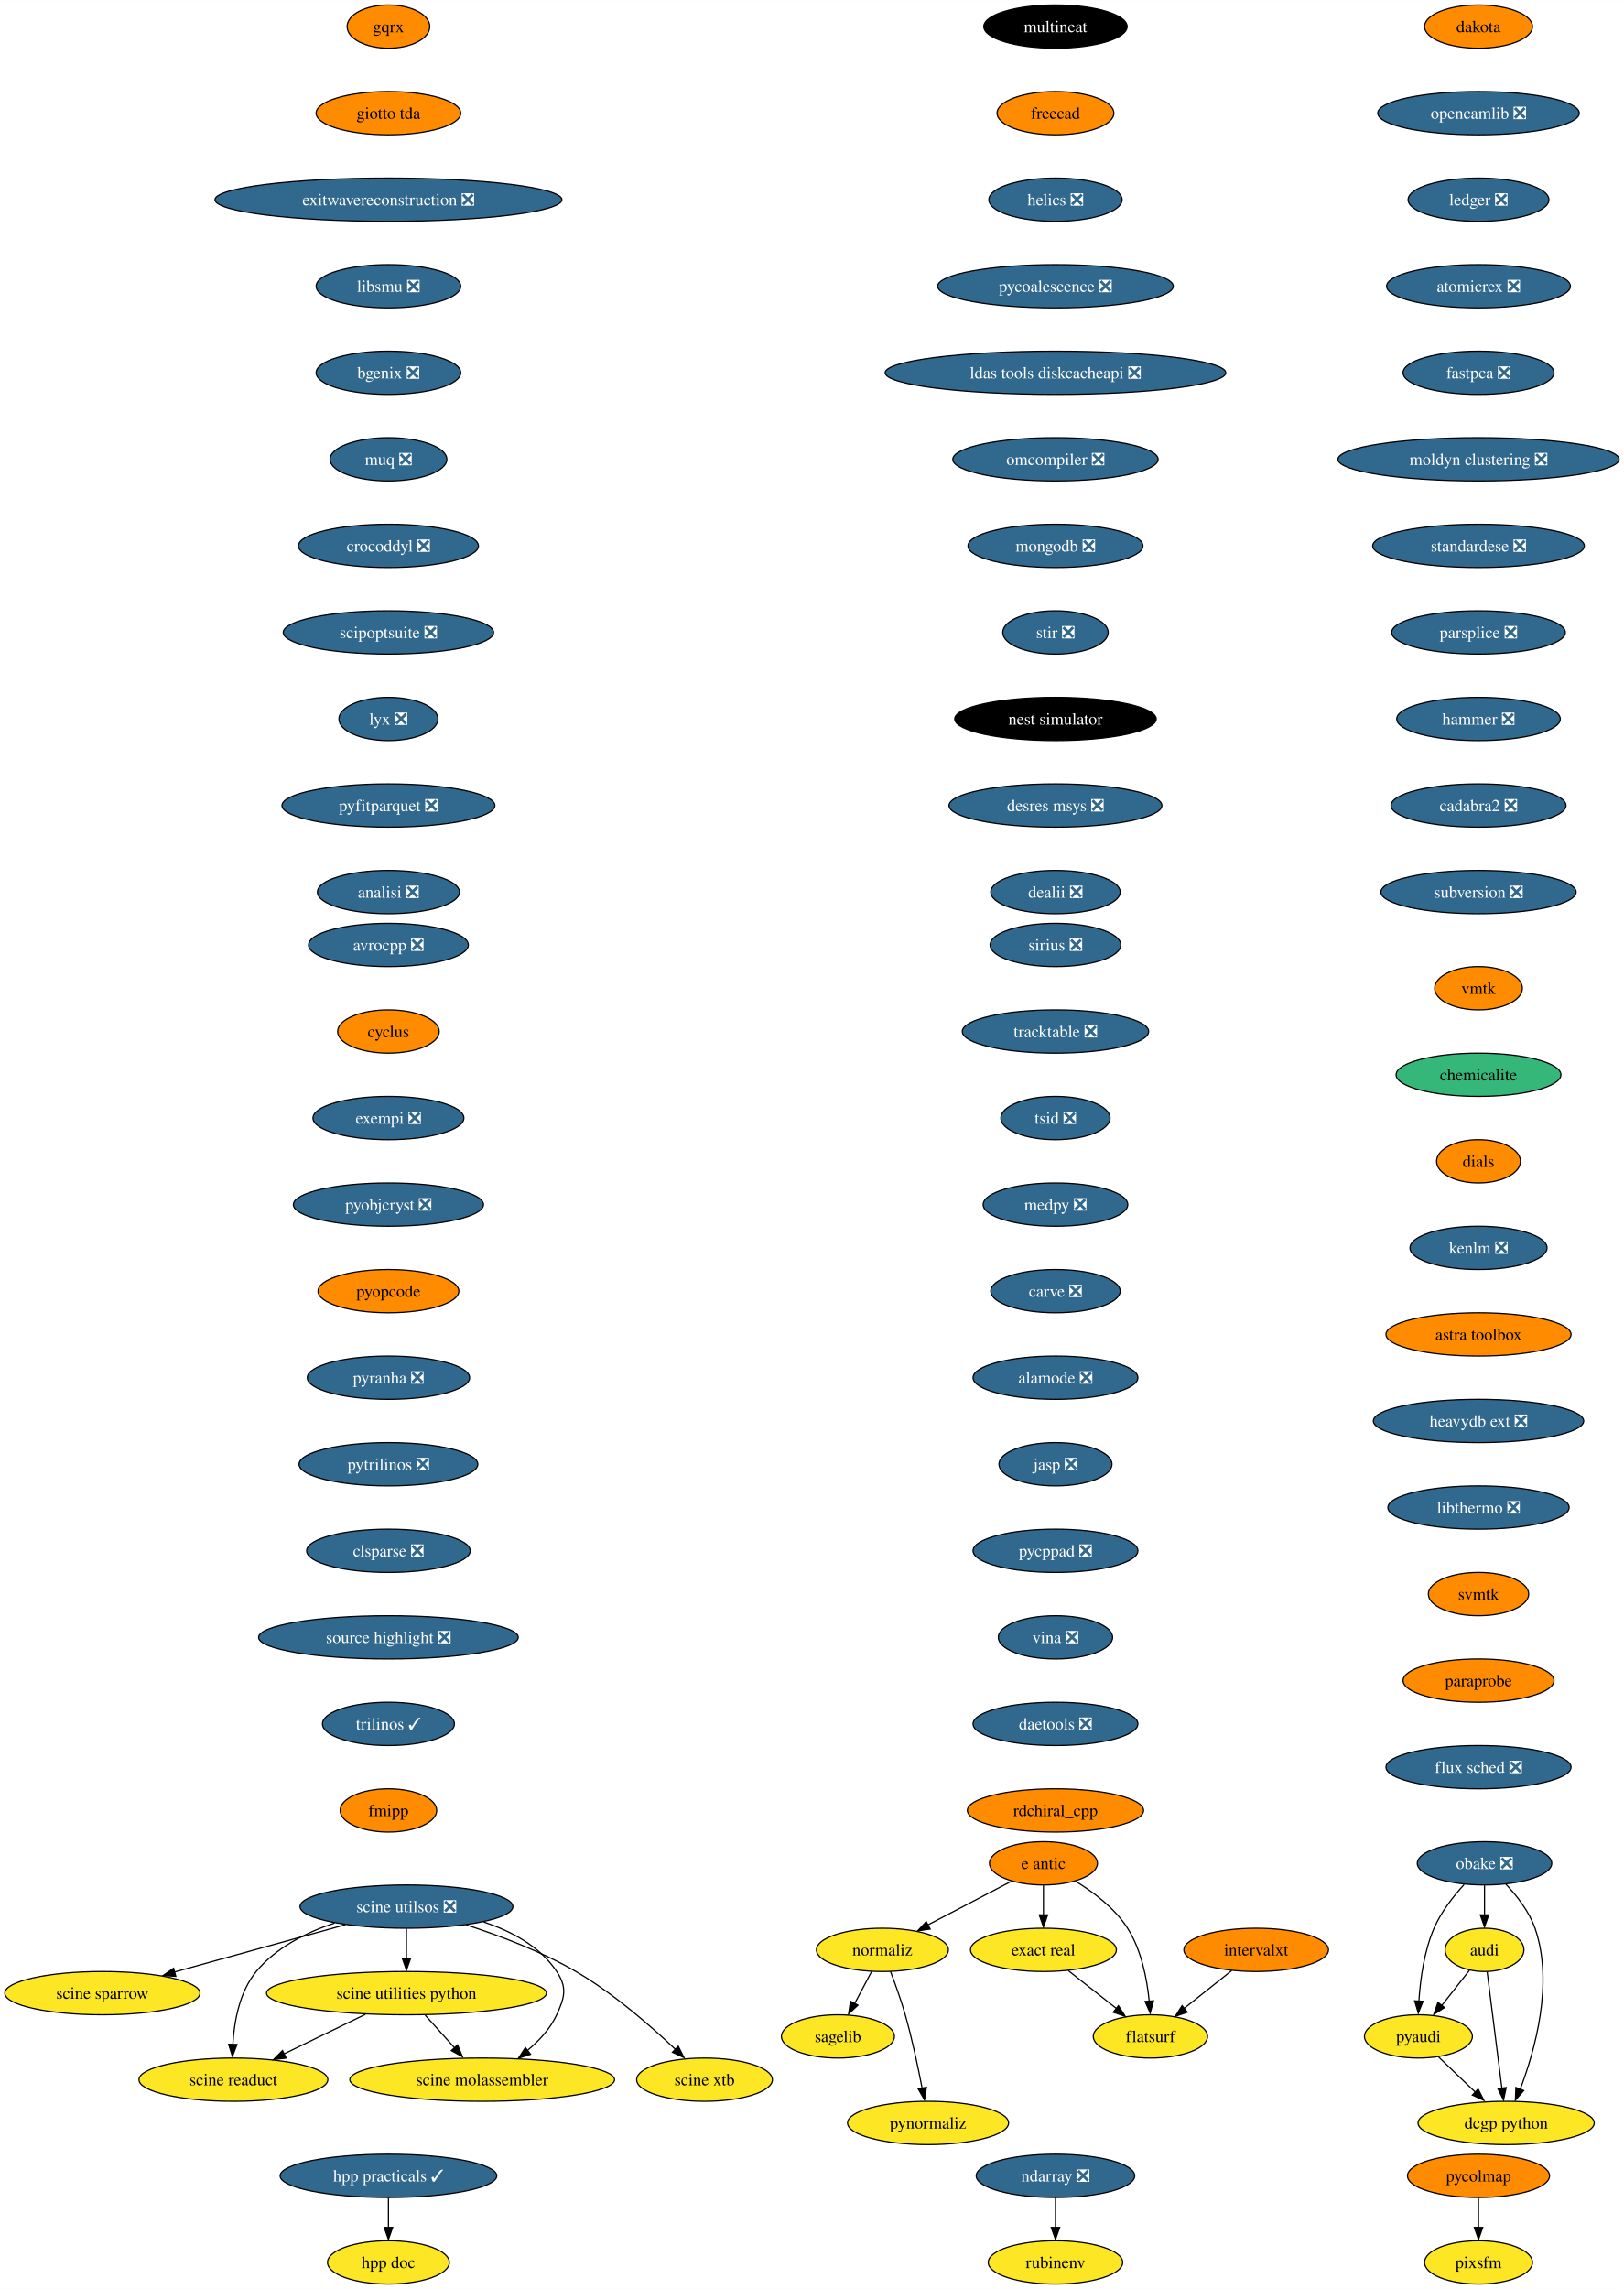
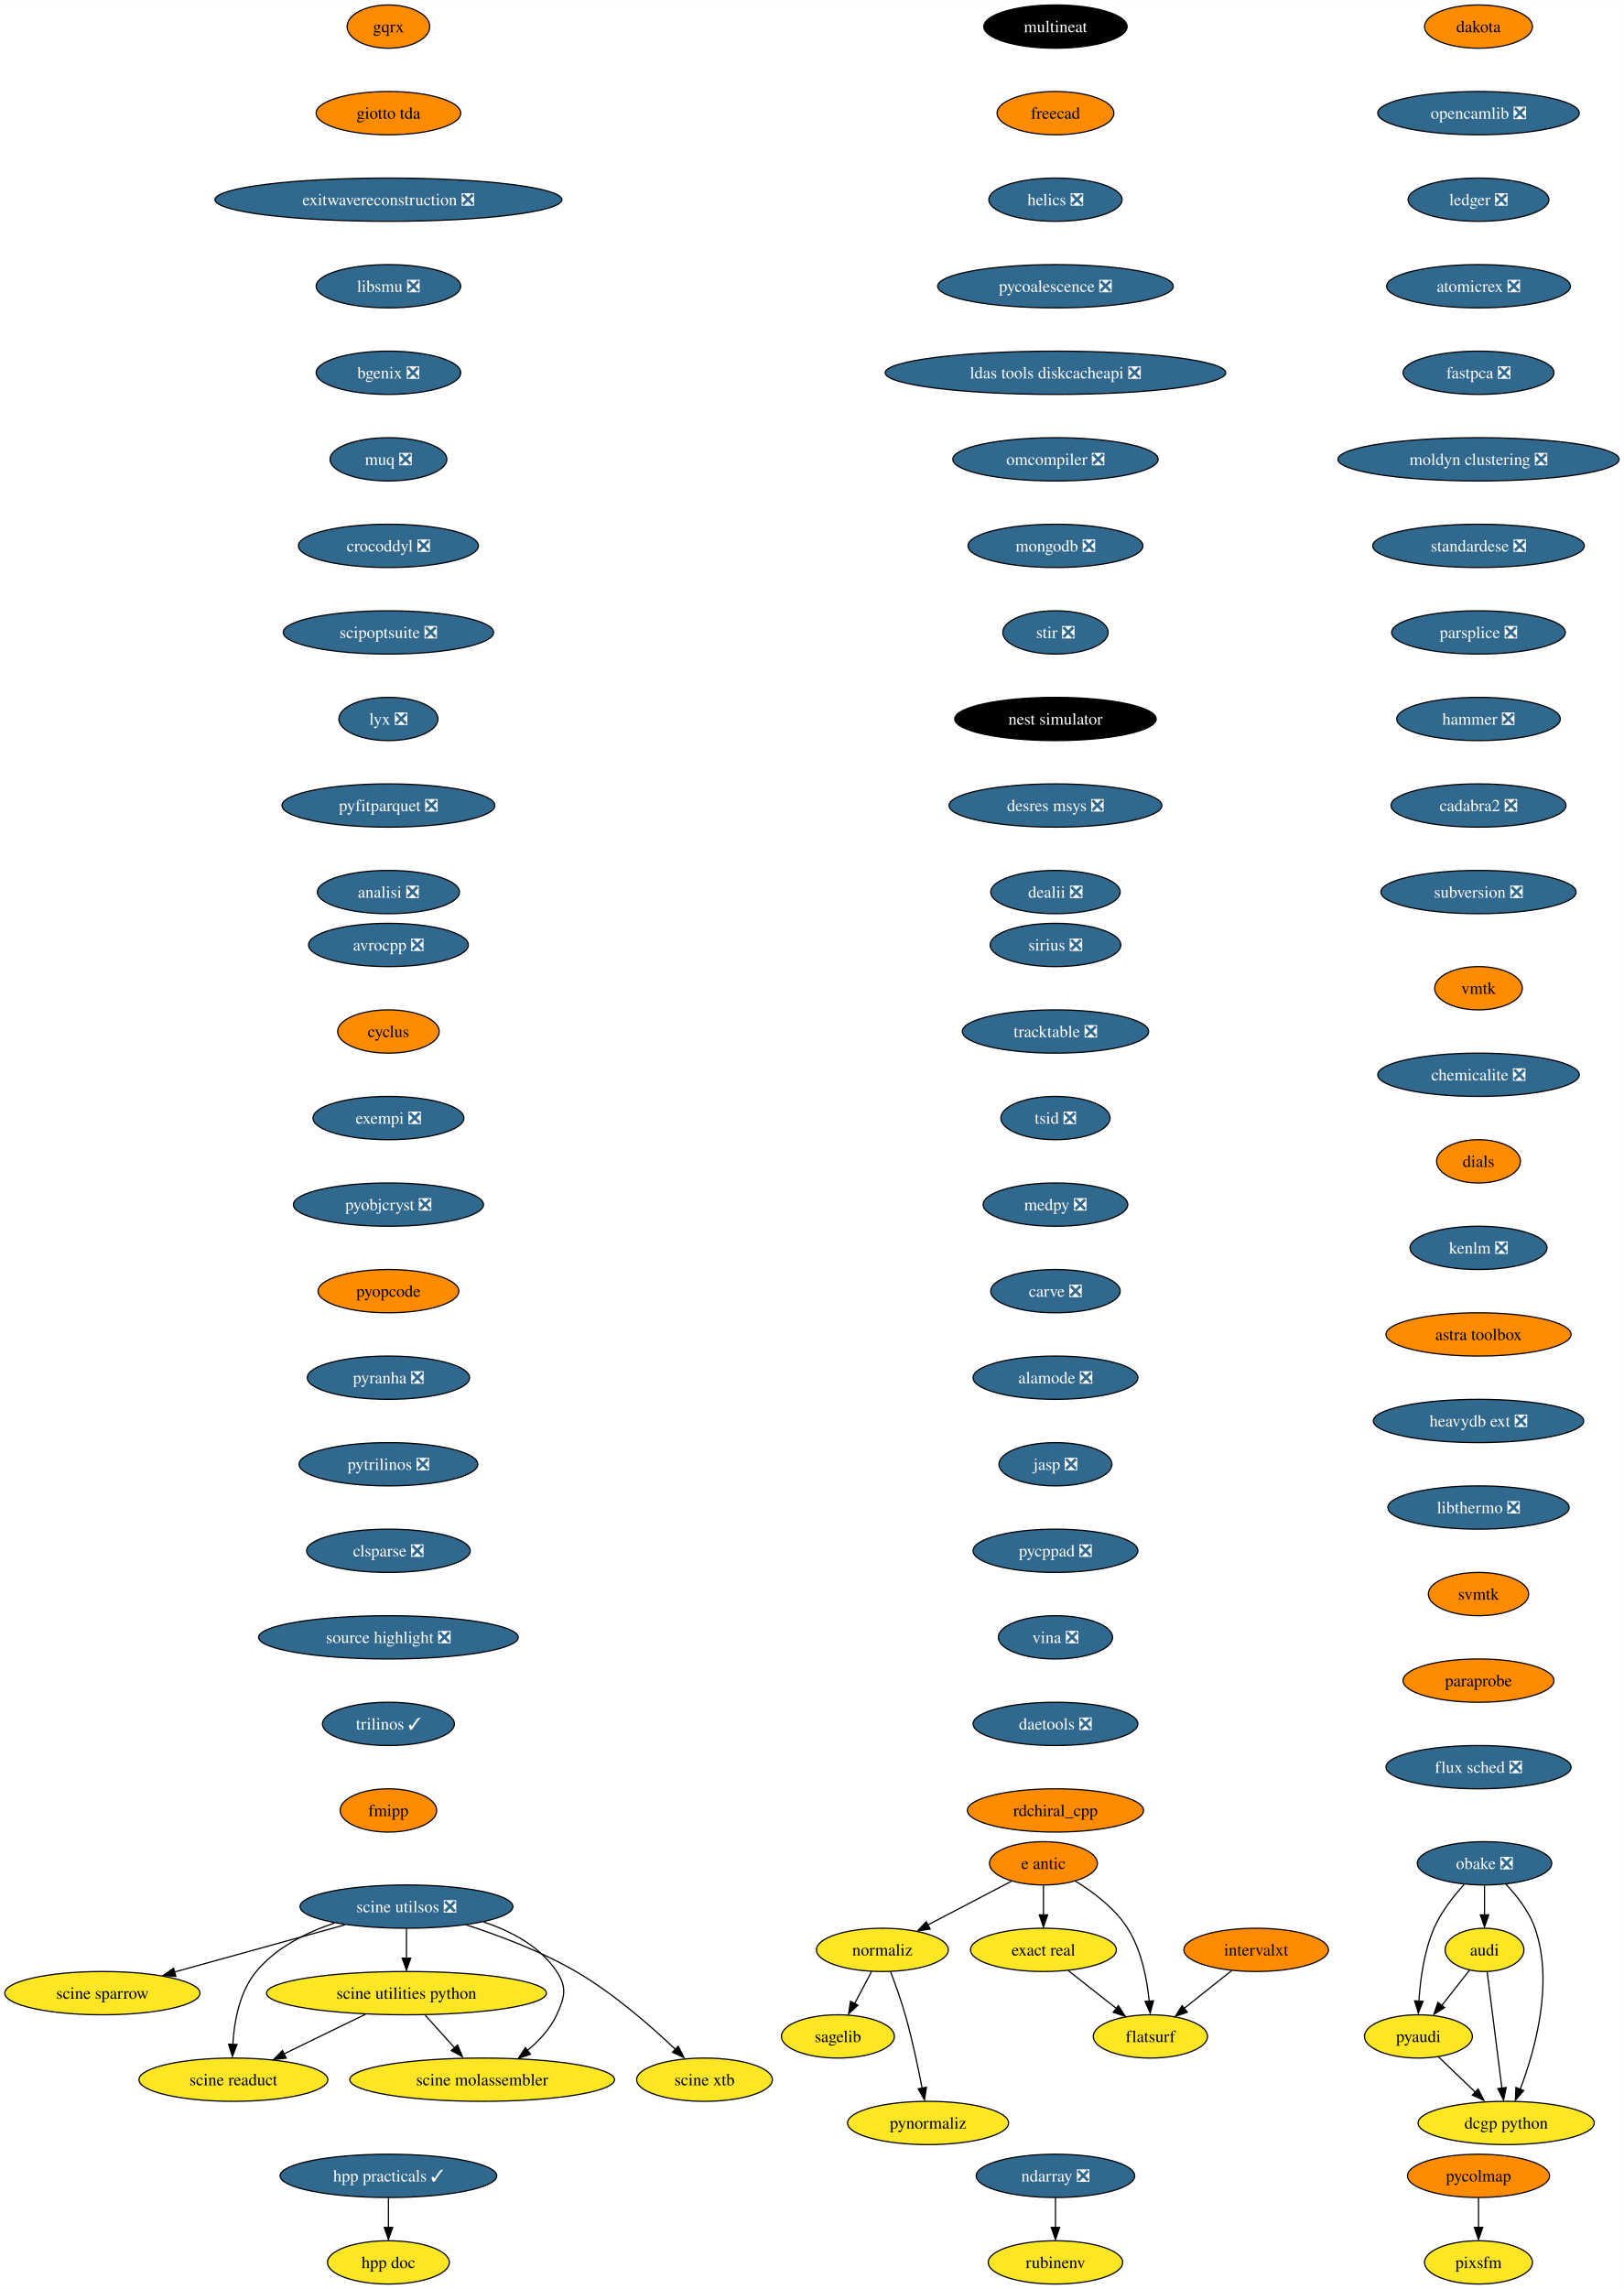
<svg xmlns="http://www.w3.org/2000/svg" xmlns:xlink="http://www.w3.org/1999/xlink" width="1351pt" height="1904pt" viewBox="0.00 0.00 1351.17 1904.00">
  <g id="graph0" class="graph" transform="scale(1 1) rotate(0) translate(4 1900)">
    <polygon fill="white" stroke="none" points="-4,4 -4,-1900 1347.17,-1900 1347.17,4 -4,4" />
    <g id="node1" class="node">
      <g id="a_node1">
        <a xlink:href="https://github.com/conda-forge/avrocpp-feedstock/pull/19" xlink:title="avrocpp ❎">
          <ellipse fill="#31688e" stroke="black" cx="319.2" cy="-1114" rx="66.47" ry="18" />
          <text text-anchor="middle" x="319.2" y="-1109.33" font-family="Times,serif" font-size="14.00" fill="white">avrocpp ❎</text>
        </a>
      </g>
    </g>
    <g id="node2" class="node">
      <g id="a_node2">
        <a xlink:href="https://github.com/conda-forge/cyclus-feedstock" xlink:title="cyclus">
          <ellipse fill="#ff8c00" stroke="black" cx="319.2" cy="-1042" rx="42.26" ry="18" />
          <text text-anchor="middle" x="319.2" y="-1037.33" font-family="Times,serif" font-size="14.00">cyclus</text>
        </a>
      </g>
    </g>
    <g id="node3" class="node">
      <g id="a_node3">
        <a xlink:href="https://github.com/conda-forge/exempi-feedstock/pull/15" xlink:title="exempi ❎">
          <ellipse fill="#31688e" stroke="black" cx="319.2" cy="-970" rx="62.78" ry="18" />
          <text text-anchor="middle" x="319.2" y="-965.33" font-family="Times,serif" font-size="14.00" fill="white">exempi ❎</text>
        </a>
      </g>
    </g>
    <g id="node4" class="node">
      <g id="a_node4">
        <a xlink:href="https://github.com/conda-forge/pyobjcryst-feedstock/pull/33" xlink:title="pyobjcryst ❎">
          <ellipse fill="#31688e" stroke="black" cx="319.2" cy="-898" rx="79.09" ry="18" />
          <text text-anchor="middle" x="319.2" y="-893.33" font-family="Times,serif" font-size="14.00" fill="white">pyobjcryst ❎</text>
        </a>
      </g>
    </g>
    <g id="node5" class="node">
      <g id="a_node5">
        <a xlink:href="https://github.com/conda-forge/pyopcode-feedstock" xlink:title="pyopcode">
          <ellipse fill="#ff8c00" stroke="black" cx="319.2" cy="-826" rx="58.57" ry="18" />
          <text text-anchor="middle" x="319.2" y="-821.33" font-family="Times,serif" font-size="14.00">pyopcode</text>
        </a>
      </g>
    </g>
    <g id="node6" class="node">
      <g id="a_node6">
        <a xlink:href="https://github.com/conda-forge/pyranha-feedstock/pull/28" xlink:title="pyranha ❎">
          <ellipse fill="#31688e" stroke="black" cx="319.2" cy="-754" rx="67.52" ry="18" />
          <text text-anchor="middle" x="319.2" y="-749.33" font-family="Times,serif" font-size="14.00" fill="white">pyranha ❎</text>
        </a>
      </g>
    </g>
    <g id="node7" class="node">
      <g id="a_node7">
        <a xlink:href="https://github.com/conda-forge/pytrilinos-feedstock/pull/51" xlink:title="pytrilinos ❎">
          <ellipse fill="#31688e" stroke="black" cx="319.2" cy="-682" rx="74.36" ry="18" />
          <text text-anchor="middle" x="319.2" y="-677.33" font-family="Times,serif" font-size="14.00" fill="white">pytrilinos ❎</text>
        </a>
      </g>
    </g>
    <g id="node8" class="node">
      <g id="a_node8">
        <a xlink:href="https://github.com/conda-forge/clsparse-feedstock/pull/10" xlink:title="clsparse ❎">
          <ellipse fill="#31688e" stroke="black" cx="319.2" cy="-610" rx="68.04" ry="18" />
          <text text-anchor="middle" x="319.2" y="-605.33" font-family="Times,serif" font-size="14.00" fill="white">clsparse ❎</text>
        </a>
      </g>
    </g>
    <g id="node13" class="node">
      <g id="a_node13">
        <a xlink:href="https://github.com/conda-forge/source-highlight-feedstock/pull/9" xlink:title="source highlight ❎">
          <ellipse fill="#31688e" stroke="black" cx="319.2" cy="-538" rx="108.03" ry="18" />
          <text text-anchor="middle" x="319.2" y="-533.33" font-family="Times,serif" font-size="14.00" fill="white">source highlight ❎</text>
        </a>
      </g>
    </g>
    <g id="node9" class="node">
      <g id="a_node9">
        <a xlink:href="https://github.com/conda-forge/sagelib-feedstock" xlink:title="sagelib">
          <ellipse fill="#fde725" stroke="black" cx="693.2" cy="-206" rx="47" ry="18" />
          <text text-anchor="middle" x="693.2" y="-201.33" font-family="Times,serif" font-size="14.00">sagelib</text>
        </a>
      </g>
    </g>
    <g id="node10" class="node">
      <g id="a_node10">
        <a xlink:href="https://github.com/conda-forge/audi-feedstock" xlink:title="audi">
          <ellipse fill="#fde725" stroke="black" cx="1231.2" cy="-278" rx="32.79" ry="18" />
          <text text-anchor="middle" x="1231.2" y="-273.32" font-family="Times,serif" font-size="14.00">audi</text>
        </a>
      </g>
    </g>
    <g id="node11" class="node">
      <g id="a_node11">
        <a xlink:href="https://github.com/conda-forge/pyaudi-feedstock" xlink:title="pyaudi">
          <ellipse fill="#fde725" stroke="black" cx="1176.2" cy="-206" rx="44.9" ry="18" />
          <text text-anchor="middle" x="1176.2" y="-201.33" font-family="Times,serif" font-size="14.00">pyaudi</text>
        </a>
      </g>
    </g>
    <g id="edge8" class="edge">
      <path fill="none" stroke="black" d="M1218.72,-261.12C1211.92,-252.47 1203.36,-241.58 1195.71,-231.83" />
      <polygon fill="black" stroke="black" points="1197.94,-230.01 1189.01,-224.31 1192.44,-234.33 1197.94,-230.01" />
    </g>
    <g id="node12" class="node">
      <g id="a_node12">
        <a xlink:href="https://github.com/conda-forge/dcgp-python-feedstock" xlink:title="dcgp python">
          <ellipse fill="#fde725" stroke="black" cx="1249.2" cy="-134" rx="73.3" ry="18" />
          <text text-anchor="middle" x="1249.2" y="-129.32" font-family="Times,serif" font-size="14.00">dcgp python</text>
        </a>
      </g>
    </g>
    <g id="edge9" class="edge">
      <path fill="none" stroke="black" d="M1233.41,-259.59C1236.47,-235.4 1242.05,-191.36 1245.69,-162.65" />
      <polygon fill="black" stroke="black" points="1249.24,-163.47 1247.03,-153.11 1242.3,-162.59 1249.24,-163.47" />
    </g>
    <g id="edge10" class="edge">
      <path fill="none" stroke="black" d="M1192.76,-189.12C1201.92,-180.33 1213.5,-169.23 1223.78,-159.37" />
      <polygon fill="black" stroke="black" points="1225.89,-162.24 1230.68,-152.8 1221.04,-157.19 1225.89,-162.24" />
    </g>
    <g id="node14" class="node">
      <g id="a_node14">
        <a xlink:href="https://github.com/conda-forge/trilinos-feedstock/pull/43" xlink:title="trilinos ✓">
          <ellipse fill="#31688e" stroke="black" cx="319.2" cy="-466" rx="54.89" ry="18" />
          <text text-anchor="middle" x="319.2" y="-461.32" font-family="Times,serif" font-size="14.00" fill="white">trilinos ✓</text>
        </a>
      </g>
    </g>
    <g id="node15" class="node">
      <g id="a_node15">
        <a xlink:href="https://github.com/conda-forge/fmipp-feedstock" xlink:title="fmipp">
          <ellipse fill="#ff8c00" stroke="black" cx="319.2" cy="-394" rx="40.16" ry="18" />
          <text text-anchor="middle" x="319.2" y="-389.32" font-family="Times,serif" font-size="14.00">fmipp</text>
        </a>
      </g>
    </g>
    <g id="node16" class="node">
      <g id="a_node16">
        <a xlink:href="https://github.com/conda-forge/multineat-feedstock" xlink:title="multineat">
          <ellipse fill="#000000" stroke="black" cx="874.2" cy="-1878" rx="59.63" ry="18" />
          <text text-anchor="middle" x="874.2" y="-1873.33" font-family="Times,serif" font-size="14.00" fill="white">multineat</text>
        </a>
      </g>
    </g>
    <g id="node17" class="node">
      <g id="a_node17">
        <a xlink:href="https://github.com/conda-forge/freecad-feedstock" xlink:title="freecad">
          <ellipse fill="#ff8c00" stroke="black" cx="874.2" cy="-1806" rx="48.58" ry="18" />
          <text text-anchor="middle" x="874.2" y="-1801.33" font-family="Times,serif" font-size="14.00">freecad</text>
        </a>
      </g>
    </g>
    <g id="node18" class="node">
      <g id="a_node18">
        <a xlink:href="https://github.com/conda-forge/helics-feedstock/pull/34" xlink:title="helics ❎">
          <ellipse fill="#31688e" stroke="black" cx="874.2" cy="-1734" rx="55.42" ry="18" />
          <text text-anchor="middle" x="874.2" y="-1729.33" font-family="Times,serif" font-size="14.00" fill="white">helics ❎</text>
        </a>
      </g>
    </g>
    <g id="node19" class="node">
      <g id="a_node19">
        <a xlink:href="https://github.com/conda-forge/pycoalescence-feedstock/pull/54" xlink:title="pycoalescence ❎">
          <ellipse fill="#31688e" stroke="black" cx="874.2" cy="-1662" rx="98.03" ry="18" />
          <text text-anchor="middle" x="874.2" y="-1657.33" font-family="Times,serif" font-size="14.00" fill="white">pycoalescence ❎</text>
        </a>
      </g>
    </g>
    <g id="node20" class="node">
      <g id="a_node20">
        <a xlink:href="https://github.com/conda-forge/ldas-tools-diskcacheapi-feedstock/pull/16" xlink:title="ldas tools diskcacheapi ❎">
          <ellipse fill="#31688e" stroke="black" cx="874.2" cy="-1590" rx="141.7" ry="18" />
          <text text-anchor="middle" x="874.2" y="-1585.33" font-family="Times,serif" font-size="14.00" fill="white">ldas tools diskcacheapi ❎</text>
        </a>
      </g>
    </g>
    <g id="node21" class="node">
      <g id="a_node21">
        <a xlink:href="https://github.com/conda-forge/omcompiler-feedstock/pull/34" xlink:title="omcompiler ❎">
          <ellipse fill="#31688e" stroke="black" cx="874.2" cy="-1518" rx="85.41" ry="18" />
          <text text-anchor="middle" x="874.2" y="-1513.33" font-family="Times,serif" font-size="14.00" fill="white">omcompiler ❎</text>
        </a>
      </g>
    </g>
    <g id="node22" class="node">
      <g id="a_node22">
        <a xlink:href="https://github.com/conda-forge/mongodb-feedstock/pull/77" xlink:title="mongodb ❎">
          <ellipse fill="#31688e" stroke="black" cx="874.2" cy="-1446" rx="72.78" ry="18" />
          <text text-anchor="middle" x="874.2" y="-1441.33" font-family="Times,serif" font-size="14.00" fill="white">mongodb ❎</text>
        </a>
      </g>
    </g>
    <g id="node28" class="node">
      <g id="a_node28">
        <a xlink:href="https://github.com/conda-forge/stir-feedstock/pull/97" xlink:title="stir ❎">
          <ellipse fill="#31688e" stroke="black" cx="874.2" cy="-1374" rx="43.84" ry="18" />
          <text text-anchor="middle" x="874.2" y="-1369.33" font-family="Times,serif" font-size="14.00" fill="white">stir ❎</text>
        </a>
      </g>
    </g>
    <g id="node23" class="node">
      <g id="a_node23">
        <a xlink:href="https://github.com/conda-forge/e-antic-feedstock" xlink:title="e antic">
          <ellipse fill="#ff8c00" stroke="black" cx="864.2" cy="-350" rx="44.9" ry="18" />
          <text text-anchor="middle" x="864.2" y="-345.32" font-family="Times,serif" font-size="14.00">e antic</text>
        </a>
      </g>
    </g>
    <g id="node24" class="node">
      <g id="a_node24">
        <a xlink:href="https://github.com/conda-forge/normaliz-feedstock" xlink:title="normaliz">
          <ellipse fill="#fde725" stroke="black" cx="730.2" cy="-278" rx="54.89" ry="18" />
          <text text-anchor="middle" x="730.2" y="-273.32" font-family="Times,serif" font-size="14.00">normaliz</text>
        </a>
      </g>
    </g>
    <g id="edge20" class="edge">
      <path fill="none" stroke="black" d="M837.72,-335.17C817.79,-324.76 790.19,-310.34 767.95,-298.72" />
      <polygon fill="black" stroke="black" points="769.95,-295.3 759.47,-293.77 766.71,-301.5 769.95,-295.3" />
    </g>
    <g id="node25" class="node">
      <g id="a_node25">
        <a xlink:href="https://github.com/conda-forge/exact-real-feedstock" xlink:title="exact real">
          <ellipse fill="#fde725" stroke="black" cx="864.2" cy="-278" rx="60.68" ry="18" />
          <text text-anchor="middle" x="864.2" y="-273.32" font-family="Times,serif" font-size="14.00">exact real</text>
        </a>
      </g>
    </g>
    <g id="edge21" class="edge">
      <path fill="none" stroke="black" d="M864.2,-331.7C864.2,-324.24 864.2,-315.32 864.2,-306.97" />
      <polygon fill="black" stroke="black" points="867.7,-307.1 864.2,-297.1 860.7,-307.1 867.7,-307.1" />
    </g>
    <g id="node26" class="node">
      <g id="a_node26">
        <a xlink:href="https://github.com/conda-forge/flatsurf-feedstock" xlink:title="flatsurf">
          <ellipse fill="#fde725" stroke="black" cx="953.2" cy="-206" rx="47.53" ry="18" />
          <text text-anchor="middle" x="953.2" y="-201.33" font-family="Times,serif" font-size="14.00">flatsurf</text>
        </a>
      </g>
    </g>
    <g id="edge22" class="edge">
      <path fill="none" stroke="black" d="M890.65,-335.27C905.68,-326.13 923.56,-312.72 934.2,-296 945.78,-277.78 950.42,-253.66 952.21,-235.12" />
      <polygon fill="black" stroke="black" points="955.76,-235.63 953.01,-225.4 948.78,-235.12 955.76,-235.63" />
    </g>
    <g id="edge23" class="edge">
      <path fill="none" stroke="black" d="M721.24,-260.05C717.01,-252.06 711.87,-242.33 707.15,-233.4" />
      <polygon fill="black" stroke="black" points="709.84,-231.99 702.07,-224.79 703.65,-235.27 709.84,-231.99" />
    </g>
    <g id="node27" class="node">
      <g id="a_node27">
        <a xlink:href="https://github.com/conda-forge/pynormaliz-feedstock" xlink:title="pynormaliz">
          <ellipse fill="#fde725" stroke="black" cx="768.2" cy="-134" rx="66.99" ry="18" />
          <text text-anchor="middle" x="768.2" y="-129.32" font-family="Times,serif" font-size="14.00">pynormaliz</text>
        </a>
      </g>
    </g>
    <g id="edge24" class="edge">
      <path fill="none" stroke="black" d="M736.95,-260C740.87,-249.7 745.72,-236.22 749.2,-224 754.95,-203.81 759.85,-180.59 763.23,-162.94" />
      <polygon fill="black" stroke="black" points="766.83,-163.7 765.23,-153.23 759.95,-162.42 766.83,-163.7" />
    </g>
    <g id="edge25" class="edge">
      <path fill="none" stroke="black" d="M884.84,-260.76C896.69,-251.45 911.74,-239.61 924.71,-229.41" />
      <polygon fill="black" stroke="black" points="926.58,-231.6 932.28,-222.67 922.26,-226.1 926.58,-231.6" />
    </g>
    <g id="node29" class="node">
      <g id="a_node29">
        <a xlink:href="https://github.com/conda-forge/nest-simulator-feedstock" xlink:title="nest simulator">
          <ellipse fill="#000000" stroke="black" cx="874.2" cy="-1302" rx="83.83" ry="18" />
          <text text-anchor="middle" x="874.2" y="-1297.33" font-family="Times,serif" font-size="14.00" fill="white">nest simulator</text>
        </a>
      </g>
    </g>
    <g id="node30" class="node">
      <g id="a_node30">
        <a xlink:href="https://github.com/conda-forge/desres-msys-feedstock/pull/24" xlink:title="desres msys ❎">
          <ellipse fill="#31688e" stroke="black" cx="874.2" cy="-1230" rx="88.56" ry="18" />
          <text text-anchor="middle" x="874.2" y="-1225.33" font-family="Times,serif" font-size="14.00" fill="white">desres msys ❎</text>
        </a>
      </g>
    </g>
    <g id="node31" class="node">
      <g id="a_node31">
        <a xlink:href="https://github.com/conda-forge/dealii-feedstock/pull/30" xlink:title="dealii ❎">
          <ellipse fill="#31688e" stroke="black" cx="874.2" cy="-1158" rx="53.84" ry="18" />
          <text text-anchor="middle" x="874.2" y="-1153.33" font-family="Times,serif" font-size="14.00" fill="white">dealii ❎</text>
        </a>
      </g>
    </g>
    <g id="node32" class="node">
      <g id="a_node32">
        <a xlink:href="https://github.com/conda-forge/ndarray-feedstock/pull/24" xlink:title="ndarray ❎">
          <ellipse fill="#31688e" stroke="black" cx="874.2" cy="-90" rx="65.94" ry="18" />
          <text text-anchor="middle" x="874.2" y="-85.33" font-family="Times,serif" font-size="14.00" fill="white">ndarray ❎</text>
        </a>
      </g>
    </g>
    <g id="node33" class="node">
      <g id="a_node33">
        <a xlink:href="https://github.com/conda-forge/rubinenv-feedstock" xlink:title="rubinenv">
          <ellipse fill="#fde725" stroke="black" cx="874.2" cy="-18" rx="55.94" ry="18" />
          <text text-anchor="middle" x="874.2" y="-13.32" font-family="Times,serif" font-size="14.00">rubinenv</text>
        </a>
      </g>
    </g>
    <g id="edge30" class="edge">
      <path fill="none" stroke="black" d="M874.2,-71.7C874.2,-64.24 874.2,-55.32 874.2,-46.97" />
      <polygon fill="black" stroke="black" points="877.7,-47.1 874.2,-37.1 870.7,-47.1 877.7,-47.1" />
    </g>
    <g id="node34" class="node">
      <g id="a_node34">
        <a xlink:href="https://github.com/conda-forge/dakota-feedstock" xlink:title="dakota">
          <ellipse fill="#ff8c00" stroke="black" cx="1226.2" cy="-1878" rx="44.9" ry="18" />
          <text text-anchor="middle" x="1226.2" y="-1873.33" font-family="Times,serif" font-size="14.00">dakota</text>
        </a>
      </g>
    </g>
    <g id="node35" class="node">
      <g id="a_node35">
        <a xlink:href="https://github.com/conda-forge/opencamlib-feedstock/pull/24" xlink:title="opencamlib ❎">
          <ellipse fill="#31688e" stroke="black" cx="1226.2" cy="-1806" rx="83.83" ry="18" />
          <text text-anchor="middle" x="1226.2" y="-1801.33" font-family="Times,serif" font-size="14.00" fill="white">opencamlib ❎</text>
        </a>
      </g>
    </g>
    <g id="node36" class="node">
      <g id="a_node36">
        <a xlink:href="https://github.com/conda-forge/ledger-feedstock/pull/33" xlink:title="ledger ❎">
          <ellipse fill="#31688e" stroke="black" cx="1226.2" cy="-1734" rx="58.57" ry="18" />
          <text text-anchor="middle" x="1226.2" y="-1729.33" font-family="Times,serif" font-size="14.00" fill="white">ledger ❎</text>
        </a>
      </g>
    </g>
    <g id="node37" class="node">
      <g id="a_node37">
        <a xlink:href="https://github.com/conda-forge/atomicrex-feedstock/pull/25" xlink:title="atomicrex ❎">
          <ellipse fill="#31688e" stroke="black" cx="1226.2" cy="-1662" rx="76.46" ry="18" />
          <text text-anchor="middle" x="1226.2" y="-1657.33" font-family="Times,serif" font-size="14.00" fill="white">atomicrex ❎</text>
        </a>
      </g>
    </g>
    <g id="node38" class="node">
      <g id="a_node38">
        <a xlink:href="https://github.com/conda-forge/fastpca-feedstock/pull/7" xlink:title="fastpca ❎">
          <ellipse fill="#31688e" stroke="black" cx="1226.2" cy="-1590" rx="62.78" ry="18" />
          <text text-anchor="middle" x="1226.2" y="-1585.33" font-family="Times,serif" font-size="14.00" fill="white">fastpca ❎</text>
        </a>
      </g>
    </g>
    <g id="node40" class="node">
      <g id="a_node40">
        <a xlink:href="https://github.com/conda-forge/moldyn-clustering-feedstock/pull/9" xlink:title="moldyn clustering ❎">
          <ellipse fill="#31688e" stroke="black" cx="1226.2" cy="-1518" rx="116.97" ry="18" />
          <text text-anchor="middle" x="1226.2" y="-1513.33" font-family="Times,serif" font-size="14.00" fill="white">moldyn clustering ❎</text>
        </a>
      </g>
    </g>
    <g id="node39" class="node">
      <g id="a_node39">
        <a xlink:href="https://github.com/conda-forge/obake-feedstock/pull/42" xlink:title="obake ❎">
          <ellipse fill="#31688e" stroke="black" cx="1231.2" cy="-350" rx="55.94" ry="18" />
          <text text-anchor="middle" x="1231.2" y="-345.32" font-family="Times,serif" font-size="14.00" fill="white">obake ❎</text>
        </a>
      </g>
    </g>
    <g id="edge35" class="edge">
      <path fill="none" stroke="black" d="M1231.2,-331.7C1231.2,-324.24 1231.2,-315.32 1231.2,-306.97" />
      <polygon fill="black" stroke="black" points="1234.7,-307.1 1231.2,-297.1 1227.7,-307.1 1234.7,-307.1" />
    </g>
    <g id="edge36" class="edge">
      <path fill="none" stroke="black" d="M1214.24,-332.39C1205.33,-322.63 1195.06,-309.58 1189.2,-296 1180.92,-276.83 1177.74,-253.41 1176.6,-235.4" />
      <polygon fill="black" stroke="black" points="1180.05,-235.28 1176.1,-225.45 1173.06,-235.6 1180.05,-235.28" />
    </g>
    <g id="edge37" class="edge">
      <path fill="none" stroke="black" d="M1248.93,-332.69C1258.08,-323.03 1268.33,-309.97 1273.2,-296 1288.98,-250.68 1273.26,-194.65 1260.89,-162.05" />
      <polygon fill="black" stroke="black" points="1263.82,-160.95 1256.88,-152.95 1257.32,-163.53 1263.82,-160.95" />
    </g>
    <g id="node41" class="node">
      <g id="a_node41">
        <a xlink:href="https://github.com/conda-forge/standardese-feedstock/pull/10" xlink:title="standardese ❎">
          <ellipse fill="#31688e" stroke="black" cx="1226.2" cy="-1446" rx="88.04" ry="18" />
          <text text-anchor="middle" x="1226.2" y="-1441.33" font-family="Times,serif" font-size="14.00" fill="white">standardese ❎</text>
        </a>
      </g>
    </g>
    <g id="node42" class="node">
      <g id="a_node42">
        <a xlink:href="https://github.com/conda-forge/parsplice-feedstock/pull/12" xlink:title="parsplice ❎">
          <ellipse fill="#31688e" stroke="black" cx="1226.2" cy="-1374" rx="72.25" ry="18" />
          <text text-anchor="middle" x="1226.2" y="-1369.33" font-family="Times,serif" font-size="14.00" fill="white">parsplice ❎</text>
        </a>
      </g>
    </g>
    <g id="node43" class="node">
      <g id="a_node43">
        <a xlink:href="https://github.com/conda-forge/hammer-feedstock/pull/36" xlink:title="hammer ❎">
          <ellipse fill="#31688e" stroke="black" cx="1226.2" cy="-1302" rx="68.04" ry="18" />
          <text text-anchor="middle" x="1226.2" y="-1297.33" font-family="Times,serif" font-size="14.00" fill="white">hammer ❎</text>
        </a>
      </g>
    </g>
    <g id="node44" class="node">
      <g id="a_node44">
        <a xlink:href="https://github.com/conda-forge/cadabra2-feedstock/pull/39" xlink:title="cadabra2 ❎">
          <ellipse fill="#31688e" stroke="black" cx="1226.2" cy="-1230" rx="72.78" ry="18" />
          <text text-anchor="middle" x="1226.2" y="-1225.33" font-family="Times,serif" font-size="14.00" fill="white">cadabra2 ❎</text>
        </a>
      </g>
    </g>
    <g id="node45" class="node">
      <g id="a_node45">
        <a xlink:href="https://github.com/conda-forge/subversion-feedstock/pull/21" xlink:title="subversion ❎">
          <ellipse fill="#31688e" stroke="black" cx="1226.2" cy="-1158" rx="81.2" ry="18" />
          <text text-anchor="middle" x="1226.2" y="-1153.33" font-family="Times,serif" font-size="14.00" fill="white">subversion ❎</text>
        </a>
      </g>
    </g>
    <g id="node46" class="node">
      <g id="a_node46">
        <a xlink:href="https://github.com/conda-forge/gqrx-feedstock" xlink:title="gqrx">
          <ellipse fill="#ff8c00" stroke="black" cx="319.2" cy="-1878" rx="34.37" ry="18" />
          <text text-anchor="middle" x="319.2" y="-1873.33" font-family="Times,serif" font-size="14.00">gqrx</text>
        </a>
      </g>
    </g>
    <g id="node47" class="node">
      <g id="a_node47">
        <a xlink:href="https://github.com/conda-forge/giotto-tda-feedstock" xlink:title="giotto tda">
          <ellipse fill="#ff8c00" stroke="black" cx="319.2" cy="-1806" rx="60.15" ry="18" />
          <text text-anchor="middle" x="319.2" y="-1801.33" font-family="Times,serif" font-size="14.00">giotto tda</text>
        </a>
      </g>
    </g>
    <g id="node48" class="node">
      <g id="a_node48">
        <a xlink:href="https://github.com/conda-forge/exitwavereconstruction-feedstock/pull/6" xlink:title="exitwavereconstruction ❎">
          <ellipse fill="#31688e" stroke="black" cx="319.2" cy="-1734" rx="144.33" ry="18" />
          <text text-anchor="middle" x="319.2" y="-1729.33" font-family="Times,serif" font-size="14.00" fill="white">exitwavereconstruction ❎</text>
        </a>
      </g>
    </g>
    <g id="node49" class="node">
      <g id="a_node49">
        <a xlink:href="https://github.com/conda-forge/libsmu-feedstock/pull/15" xlink:title="libsmu ❎">
          <ellipse fill="#31688e" stroke="black" cx="319.2" cy="-1662" rx="60.15" ry="18" />
          <text text-anchor="middle" x="319.2" y="-1657.33" font-family="Times,serif" font-size="14.00" fill="white">libsmu ❎</text>
        </a>
      </g>
    </g>
    <g id="node50" class="node">
      <g id="a_node50">
        <a xlink:href="https://github.com/conda-forge/bgenix-feedstock/pull/24" xlink:title="bgenix ❎">
          <ellipse fill="#31688e" stroke="black" cx="319.2" cy="-1590" rx="60.15" ry="18" />
          <text text-anchor="middle" x="319.2" y="-1585.33" font-family="Times,serif" font-size="14.00" fill="white">bgenix ❎</text>
        </a>
      </g>
    </g>
    <g id="node51" class="node">
      <g id="a_node51">
        <a xlink:href="https://github.com/conda-forge/muq-feedstock/pull/34" xlink:title="muq ❎">
          <ellipse fill="#31688e" stroke="black" cx="319.2" cy="-1518" rx="48.58" ry="18" />
          <text text-anchor="middle" x="319.2" y="-1513.33" font-family="Times,serif" font-size="14.00" fill="white">muq ❎</text>
        </a>
      </g>
    </g>
    <g id="node52" class="node">
      <g id="a_node52">
        <a xlink:href="https://github.com/conda-forge/crocoddyl-feedstock/pull/31" xlink:title="crocoddyl ❎">
          <ellipse fill="#31688e" stroke="black" cx="319.2" cy="-1446" rx="74.88" ry="18" />
          <text text-anchor="middle" x="319.2" y="-1441.33" font-family="Times,serif" font-size="14.00" fill="white">crocoddyl ❎</text>
        </a>
      </g>
    </g>
    <g id="node53" class="node">
      <g id="a_node53">
        <a xlink:href="https://github.com/conda-forge/scipoptsuite-feedstock/pull/44" xlink:title="scipoptsuite ❎">
          <ellipse fill="#31688e" stroke="black" cx="319.2" cy="-1374" rx="87.51" ry="18" />
          <text text-anchor="middle" x="319.2" y="-1369.33" font-family="Times,serif" font-size="14.00" fill="white">scipoptsuite ❎</text>
        </a>
      </g>
    </g>
    <g id="node54" class="node">
      <g id="a_node54">
        <a xlink:href="https://github.com/conda-forge/lyx-feedstock/pull/10" xlink:title="lyx ❎">
          <ellipse fill="#31688e" stroke="black" cx="319.2" cy="-1302" rx="41.21" ry="18" />
          <text text-anchor="middle" x="319.2" y="-1297.33" font-family="Times,serif" font-size="14.00" fill="white">lyx ❎</text>
        </a>
      </g>
    </g>
    <g id="node55" class="node">
      <g id="a_node55">
        <a xlink:href="https://github.com/conda-forge/pyfitparquet-feedstock/pull/18" xlink:title="pyfitparquet ❎">
          <ellipse fill="#31688e" stroke="black" cx="319.2" cy="-1230" rx="88.56" ry="18" />
          <text text-anchor="middle" x="319.2" y="-1225.33" font-family="Times,serif" font-size="14.00" fill="white">pyfitparquet ❎</text>
        </a>
      </g>
    </g>
    <g id="node56" class="node">
      <g id="a_node56">
        <a xlink:href="https://github.com/conda-forge/analisi-feedstock/pull/26" xlink:title="analisi ❎">
          <ellipse fill="#31688e" stroke="black" cx="319.2" cy="-1158" rx="59.1" ry="18" />
          <text text-anchor="middle" x="319.2" y="-1153.33" font-family="Times,serif" font-size="14.00" fill="white">analisi ❎</text>
        </a>
      </g>
    </g>
    <g id="node57" class="node">
      <g id="a_node57">
        <a xlink:href="https://github.com/conda-forge/sirius-feedstock/pull/23" xlink:title="sirius ❎">
          <ellipse fill="#31688e" stroke="black" cx="874.2" cy="-1114" rx="54.36" ry="18" />
          <text text-anchor="middle" x="874.2" y="-1109.33" font-family="Times,serif" font-size="14.00" fill="white">sirius ❎</text>
        </a>
      </g>
    </g>
    <g id="node58" class="node">
      <g id="a_node58">
        <a xlink:href="https://github.com/conda-forge/tracktable-feedstock/pull/18" xlink:title="tracktable ❎">
          <ellipse fill="#31688e" stroke="black" cx="874.2" cy="-1042" rx="77.52" ry="18" />
          <text text-anchor="middle" x="874.2" y="-1037.33" font-family="Times,serif" font-size="14.00" fill="white">tracktable ❎</text>
        </a>
      </g>
    </g>
    <g id="node59" class="node">
      <g id="a_node59">
        <a xlink:href="https://github.com/conda-forge/tsid-feedstock/pull/29" xlink:title="tsid ❎">
          <ellipse fill="#31688e" stroke="black" cx="874.2" cy="-970" rx="45.42" ry="18" />
          <text text-anchor="middle" x="874.2" y="-965.33" font-family="Times,serif" font-size="14.00" fill="white">tsid ❎</text>
        </a>
      </g>
    </g>
    <g id="node60" class="node">
      <g id="a_node60">
        <a xlink:href="https://github.com/conda-forge/medpy-feedstock/pull/8" xlink:title="medpy ❎">
          <ellipse fill="#31688e" stroke="black" cx="874.2" cy="-898" rx="60.15" ry="18" />
          <text text-anchor="middle" x="874.2" y="-893.33" font-family="Times,serif" font-size="14.00" fill="white">medpy ❎</text>
        </a>
      </g>
    </g>
    <g id="node61" class="node">
      <g id="a_node61">
        <a xlink:href="https://github.com/conda-forge/carve-feedstock/pull/3" xlink:title="carve ❎">
          <ellipse fill="#31688e" stroke="black" cx="874.2" cy="-826" rx="53.84" ry="18" />
          <text text-anchor="middle" x="874.2" y="-821.33" font-family="Times,serif" font-size="14.00" fill="white">carve ❎</text>
        </a>
      </g>
    </g>
    <g id="node62" class="node">
      <g id="a_node62">
        <a xlink:href="https://github.com/conda-forge/alamode-feedstock/pull/9" xlink:title="alamode ❎">
          <ellipse fill="#31688e" stroke="black" cx="874.2" cy="-754" rx="68.57" ry="18" />
          <text text-anchor="middle" x="874.2" y="-749.33" font-family="Times,serif" font-size="14.00" fill="white">alamode ❎</text>
        </a>
      </g>
    </g>
    <g id="node63" class="node">
      <g id="a_node63">
        <a xlink:href="https://github.com/conda-forge/jasp-feedstock/pull/25" xlink:title="jasp ❎">
          <ellipse fill="#31688e" stroke="black" cx="874.2" cy="-682" rx="47" ry="18" />
          <text text-anchor="middle" x="874.2" y="-677.33" font-family="Times,serif" font-size="14.00" fill="white">jasp ❎</text>
        </a>
      </g>
    </g>
    <g id="node64" class="node">
      <g id="a_node64">
        <a xlink:href="https://github.com/conda-forge/pycppad-feedstock/pull/14" xlink:title="pycppad ❎">
          <ellipse fill="#31688e" stroke="black" cx="874.2" cy="-610" rx="68.57" ry="18" />
          <text text-anchor="middle" x="874.2" y="-605.33" font-family="Times,serif" font-size="14.00" fill="white">pycppad ❎</text>
        </a>
      </g>
    </g>
    <g id="node65" class="node">
      <g id="a_node65">
        <a xlink:href="https://github.com/conda-forge/vina-feedstock/pull/9" xlink:title="vina ❎">
          <ellipse fill="#31688e" stroke="black" cx="874.2" cy="-538" rx="47.53" ry="18" />
          <text text-anchor="middle" x="874.2" y="-533.33" font-family="Times,serif" font-size="14.00" fill="white">vina ❎</text>
        </a>
      </g>
    </g>
    <g id="node67" class="node">
      <g id="a_node67">
        <a xlink:href="https://github.com/conda-forge/daetools-feedstock/pull/17" xlink:title="daetools ❎">
          <ellipse fill="#31688e" stroke="black" cx="874.2" cy="-466" rx="68.57" ry="18" />
          <text text-anchor="middle" x="874.2" y="-461.32" font-family="Times,serif" font-size="14.00" fill="white">daetools ❎</text>
        </a>
      </g>
    </g>
    <g id="node66" class="node">
      <g id="a_node66">
        <a xlink:href="https://github.com/conda-forge/intervalxt-feedstock" xlink:title="intervalxt">
          <ellipse fill="#ff8c00" stroke="black" cx="1041.2" cy="-278" rx="60.15" ry="18" />
          <text text-anchor="middle" x="1041.2" y="-273.32" font-family="Times,serif" font-size="14.00">intervalxt</text>
        </a>
      </g>
    </g>
    <g id="edge62" class="edge">
      <path fill="none" stroke="black" d="M1020.79,-260.76C1009.07,-251.45 994.19,-239.61 981.37,-229.41" />
      <polygon fill="black" stroke="black" points="983.9,-226.15 973.89,-222.67 979.54,-231.63 983.9,-226.15" />
    </g>
    <g id="node68" class="node">
      <g id="a_node68">
        <a xlink:href="https://github.com/conda-forge/rdchiral_cpp-feedstock" xlink:title="rdchiral_cpp">
          <ellipse fill="#ff8c00" stroke="black" cx="874.2" cy="-394" rx="73.3" ry="18" />
          <text text-anchor="middle" x="874.2" y="-389.32" font-family="Times,serif" font-size="14.00">rdchiral_cpp</text>
        </a>
      </g>
    </g>
    <g id="node69" class="node">
      <g id="a_node69">
        <a xlink:href="https://github.com/conda-forge/vmtk-feedstock" xlink:title="vmtk">
          <ellipse fill="#ff8c00" stroke="black" cx="1226.2" cy="-1078" rx="36.48" ry="18" />
          <text text-anchor="middle" x="1226.2" y="-1073.33" font-family="Times,serif" font-size="14.00">vmtk</text>
        </a>
      </g>
    </g>
    <g id="node70" class="node">
      <g id="a_node70">
-         <a xlink:href="https://github.com/conda-forge/chemicalite-feedstock" xlink:title="chemicalite">
-           <ellipse fill="#35b779" stroke="black" cx="1226.2" cy="-1006" rx="68.57" ry="18" />
-           <text text-anchor="middle" x="1226.2" y="-1001.33" font-family="Times,serif" font-size="14.00">chemicalite</text>
+         <a xlink:href="https://github.com/conda-forge/chemicalite-feedstock/pull/16" xlink:title="chemicalite ❎">
+           <ellipse fill="#31688e" stroke="black" cx="1226.2" cy="-1006" rx="83.83" ry="18" />
+           <text text-anchor="middle" x="1226.2" y="-1001.33" font-family="Times,serif" font-size="14.00" fill="white">chemicalite ❎</text>
        </a>
      </g>
    </g>
    <g id="node71" class="node">
      <g id="a_node71">
        <a xlink:href="https://github.com/conda-forge/dials-feedstock" xlink:title="dials">
          <ellipse fill="#ff8c00" stroke="black" cx="1226.2" cy="-934" rx="34.9" ry="18" />
          <text text-anchor="middle" x="1226.2" y="-929.33" font-family="Times,serif" font-size="14.00">dials</text>
        </a>
      </g>
    </g>
    <g id="node78" class="node">
      <g id="a_node78">
        <a xlink:href="https://github.com/conda-forge/kenlm-feedstock/pull/6" xlink:title="kenlm ❎">
          <ellipse fill="#31688e" stroke="black" cx="1226.2" cy="-862" rx="57" ry="18" />
          <text text-anchor="middle" x="1226.2" y="-857.33" font-family="Times,serif" font-size="14.00" fill="white">kenlm ❎</text>
        </a>
      </g>
    </g>
    <g id="node72" class="node">
      <g id="a_node72">
        <a xlink:href="https://github.com/conda-forge/scine-utilsos-feedstock/pull/9" xlink:title="scine utilsos ❎">
          <ellipse fill="#31688e" stroke="black" cx="334.2" cy="-314" rx="88.56" ry="18" />
          <text text-anchor="middle" x="334.2" y="-309.32" font-family="Times,serif" font-size="14.00" fill="white">scine utilsos ❎</text>
        </a>
      </g>
    </g>
    <g id="node73" class="node">
      <g id="a_node73">
        <a xlink:href="https://github.com/conda-forge/scine-sparrow-feedstock" xlink:title="scine sparrow">
          <ellipse fill="#fde725" stroke="black" cx="81.2" cy="-242" rx="81.2" ry="18" />
          <text text-anchor="middle" x="81.2" y="-237.32" font-family="Times,serif" font-size="14.00">scine sparrow</text>
        </a>
      </g>
    </g>
    <g id="edge67" class="edge">
      <path fill="none" stroke="black" d="M283.3,-298.92C242.25,-287.56 184.4,-271.55 141.11,-259.58" />
      <polygon fill="black" stroke="black" points="142.29,-255.99 131.72,-256.7 140.42,-262.74 142.29,-255.99" />
    </g>
    <g id="node74" class="node">
      <g id="a_node74">
        <a xlink:href="https://github.com/conda-forge/scine-utilities-python-feedstock" xlink:title="scine utilities python">
          <ellipse fill="#fde725" stroke="black" cx="334.2" cy="-242" rx="116.45" ry="18" />
          <text text-anchor="middle" x="334.2" y="-237.32" font-family="Times,serif" font-size="14.00">scine utilities python</text>
        </a>
      </g>
    </g>
    <g id="edge68" class="edge">
      <path fill="none" stroke="black" d="M334.2,-295.7C334.2,-288.24 334.2,-279.32 334.2,-270.97" />
      <polygon fill="black" stroke="black" points="337.7,-271.1 334.2,-261.1 330.7,-271.1 337.7,-271.1" />
    </g>
    <g id="node75" class="node">
      <g id="a_node75">
        <a xlink:href="https://github.com/conda-forge/scine-xtb-feedstock" xlink:title="scine xtb">
          <ellipse fill="#fde725" stroke="black" cx="582.2" cy="-170" rx="56.47" ry="18" />
          <text text-anchor="middle" x="582.2" y="-165.32" font-family="Times,serif" font-size="14.00">scine xtb</text>
        </a>
      </g>
    </g>
    <g id="edge69" class="edge">
      <path fill="none" stroke="black" d="M383.98,-298.8C411.84,-289.77 446.6,-276.63 475.2,-260 506.41,-241.85 537.64,-214.57 558.23,-195" />
      <polygon fill="black" stroke="black" points="560.34,-197.86 565.11,-188.39 555.48,-192.82 560.34,-197.86" />
    </g>
    <g id="node76" class="node">
      <g id="a_node76">
        <a xlink:href="https://github.com/conda-forge/scine-readuct-feedstock" xlink:title="scine readuct">
          <ellipse fill="#fde725" stroke="black" cx="190.2" cy="-170" rx="78.57" ry="18" />
          <text text-anchor="middle" x="190.2" y="-165.32" font-family="Times,serif" font-size="14.00">scine readuct</text>
        </a>
      </g>
    </g>
    <g id="edge70" class="edge">
      <path fill="none" stroke="black" d="M274.38,-300.35C250.87,-292.48 225.63,-279.91 209.2,-260 195.22,-243.07 190.82,-218.3 189.72,-199.19" />
      <polygon fill="black" stroke="black" points="193.19,-199.31 189.4,-189.41 186.2,-199.51 193.19,-199.31" />
    </g>
    <g id="node77" class="node">
      <g id="a_node77">
        <a xlink:href="https://github.com/conda-forge/scine-molassembler-feedstock" xlink:title="scine molassembler">
          <ellipse fill="#fde725" stroke="black" cx="397.2" cy="-170" rx="110.13" ry="18" />
          <text text-anchor="middle" x="397.2" y="-165.32" font-family="Times,serif" font-size="14.00">scine molassembler</text>
        </a>
      </g>
    </g>
    <g id="edge71" class="edge">
      <path fill="none" stroke="black" d="M398.44,-301.19C421.6,-293.5 445.4,-280.83 459.2,-260 468.03,-246.66 465.89,-238.53 459.2,-224 453.88,-212.46 444.68,-202.5 434.96,-194.43" />
      <polygon fill="black" stroke="black" points="437.44,-191.15 427.38,-187.83 433.17,-196.7 437.44,-191.15" />
    </g>
    <g id="edge72" class="edge">
      <path fill="none" stroke="black" d="M300.07,-224.41C279.82,-214.57 253.99,-202.01 232.46,-191.54" />
      <polygon fill="black" stroke="black" points="234.12,-187.97 223.6,-186.75 231.06,-194.27 234.12,-187.97" />
    </g>
    <g id="edge73" class="edge">
      <path fill="none" stroke="black" d="M349.77,-223.7C357.25,-215.39 366.35,-205.28 374.57,-196.14" />
      <polygon fill="black" stroke="black" points="376.72,-198.88 380.8,-189.1 371.51,-194.2 376.72,-198.88" />
    </g>
    <g id="node79" class="node">
      <g id="a_node79">
        <a xlink:href="https://github.com/conda-forge/astra-toolbox-feedstock" xlink:title="astra toolbox">
          <ellipse fill="#ff8c00" stroke="black" cx="1226.2" cy="-790" rx="76.99" ry="18" />
          <text text-anchor="middle" x="1226.2" y="-785.33" font-family="Times,serif" font-size="14.00">astra toolbox</text>
        </a>
      </g>
    </g>
    <g id="node80" class="node">
      <g id="a_node80">
        <a xlink:href="https://github.com/conda-forge/heavydb-ext-feedstock/pull/61" xlink:title="heavydb ext ❎">
          <ellipse fill="#31688e" stroke="black" cx="1226.2" cy="-718" rx="87.51" ry="18" />
          <text text-anchor="middle" x="1226.2" y="-713.33" font-family="Times,serif" font-size="14.00" fill="white">heavydb ext ❎</text>
        </a>
      </g>
    </g>
    <g id="node81" class="node">
      <g id="a_node81">
        <a xlink:href="https://github.com/conda-forge/libthermo-feedstock/pull/9" xlink:title="libthermo ❎">
          <ellipse fill="#31688e" stroke="black" cx="1226.2" cy="-646" rx="75.41" ry="18" />
          <text text-anchor="middle" x="1226.2" y="-641.33" font-family="Times,serif" font-size="14.00" fill="white">libthermo ❎</text>
        </a>
      </g>
    </g>
    <g id="node82" class="node">
      <g id="a_node82">
        <a xlink:href="https://github.com/conda-forge/svmtk-feedstock" xlink:title="svmtk">
          <ellipse fill="#ff8c00" stroke="black" cx="1226.2" cy="-574" rx="41.74" ry="18" />
          <text text-anchor="middle" x="1226.2" y="-569.33" font-family="Times,serif" font-size="14.00">svmtk</text>
        </a>
      </g>
    </g>
    <g id="node83" class="node">
      <g id="a_node83">
        <a xlink:href="https://github.com/conda-forge/paraprobe-feedstock" xlink:title="paraprobe">
          <ellipse fill="#ff8c00" stroke="black" cx="1226.2" cy="-502" rx="62.78" ry="18" />
          <text text-anchor="middle" x="1226.2" y="-497.32" font-family="Times,serif" font-size="14.00">paraprobe</text>
        </a>
      </g>
    </g>
    <g id="node86" class="node">
      <g id="a_node86">
        <a xlink:href="https://github.com/conda-forge/flux-sched-feedstock/pull/11" xlink:title="flux sched ❎">
          <ellipse fill="#31688e" stroke="black" cx="1226.2" cy="-430" rx="76.99" ry="18" />
          <text text-anchor="middle" x="1226.2" y="-425.32" font-family="Times,serif" font-size="14.00" fill="white">flux sched ❎</text>
        </a>
      </g>
    </g>
    <g id="node84" class="node">
      <g id="a_node84">
        <a xlink:href="https://github.com/conda-forge/pycolmap-feedstock" xlink:title="pycolmap">
          <ellipse fill="#ff8c00" stroke="black" cx="1226.2" cy="-90" rx="59.1" ry="18" />
          <text text-anchor="middle" x="1226.2" y="-85.33" font-family="Times,serif" font-size="14.00">pycolmap</text>
        </a>
      </g>
    </g>
    <g id="node85" class="node">
      <g id="a_node85">
        <a xlink:href="https://github.com/conda-forge/pixsfm-feedstock" xlink:title="pixsfm">
          <ellipse fill="#fde725" stroke="black" cx="1226.2" cy="-18" rx="44.9" ry="18" />
          <text text-anchor="middle" x="1226.2" y="-13.32" font-family="Times,serif" font-size="14.00">pixsfm</text>
        </a>
      </g>
    </g>
    <g id="edge80" class="edge">
      <path fill="none" stroke="black" d="M1226.2,-71.7C1226.2,-64.24 1226.2,-55.32 1226.2,-46.97" />
      <polygon fill="black" stroke="black" points="1229.7,-47.1 1226.2,-37.1 1222.7,-47.1 1229.7,-47.1" />
    </g>
    <g id="node87" class="node">
      <g id="a_node87">
        <a xlink:href="https://github.com/conda-forge/hpp-practicals-feedstock/pull/3" xlink:title="hpp practicals ✓">
          <ellipse fill="#31688e" stroke="black" cx="319.2" cy="-90" rx="90.14" ry="18" />
          <text text-anchor="middle" x="319.2" y="-85.33" font-family="Times,serif" font-size="14.00" fill="white">hpp practicals ✓</text>
        </a>
      </g>
    </g>
    <g id="node88" class="node">
      <g id="a_node88">
        <a xlink:href="https://github.com/conda-forge/hpp-doc-feedstock" xlink:title="hpp doc">
          <ellipse fill="#fde725" stroke="black" cx="319.2" cy="-18" rx="50.68" ry="18" />
          <text text-anchor="middle" x="319.2" y="-13.32" font-family="Times,serif" font-size="14.00">hpp doc</text>
        </a>
      </g>
    </g>
    <g id="edge82" class="edge">
      <path fill="none" stroke="black" d="M319.2,-71.7C319.2,-64.24 319.2,-55.32 319.2,-46.97" />
      <polygon fill="black" stroke="black" points="322.7,-47.1 319.2,-37.1 315.7,-47.1 322.7,-47.1" />
    </g>
  </g>
</svg>
